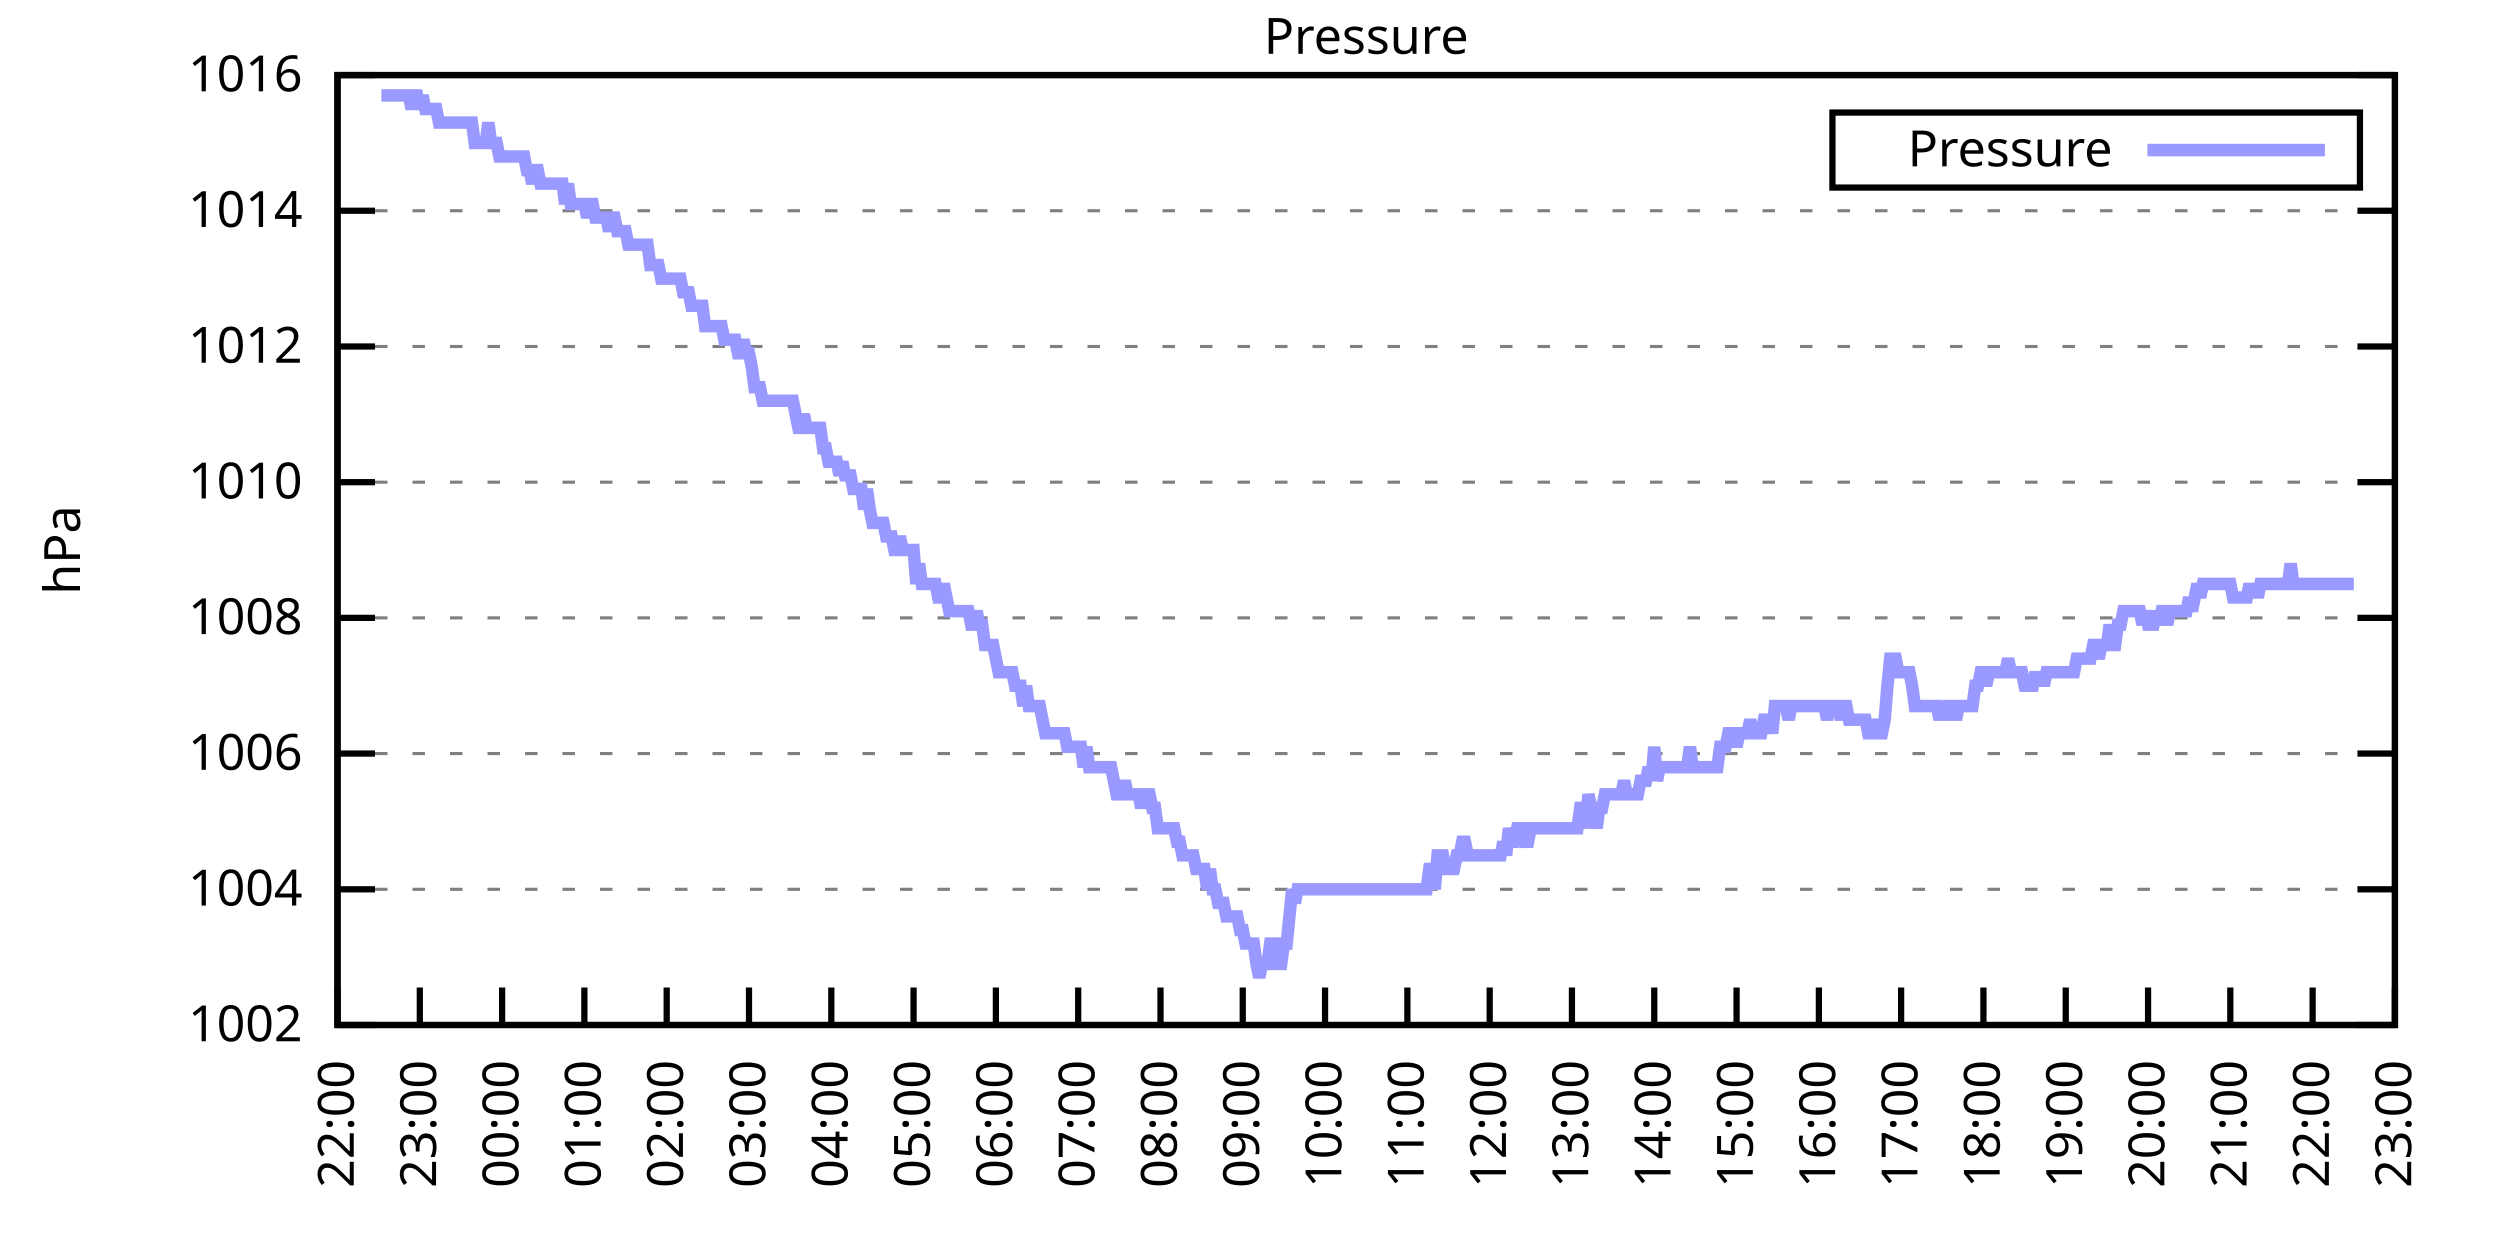
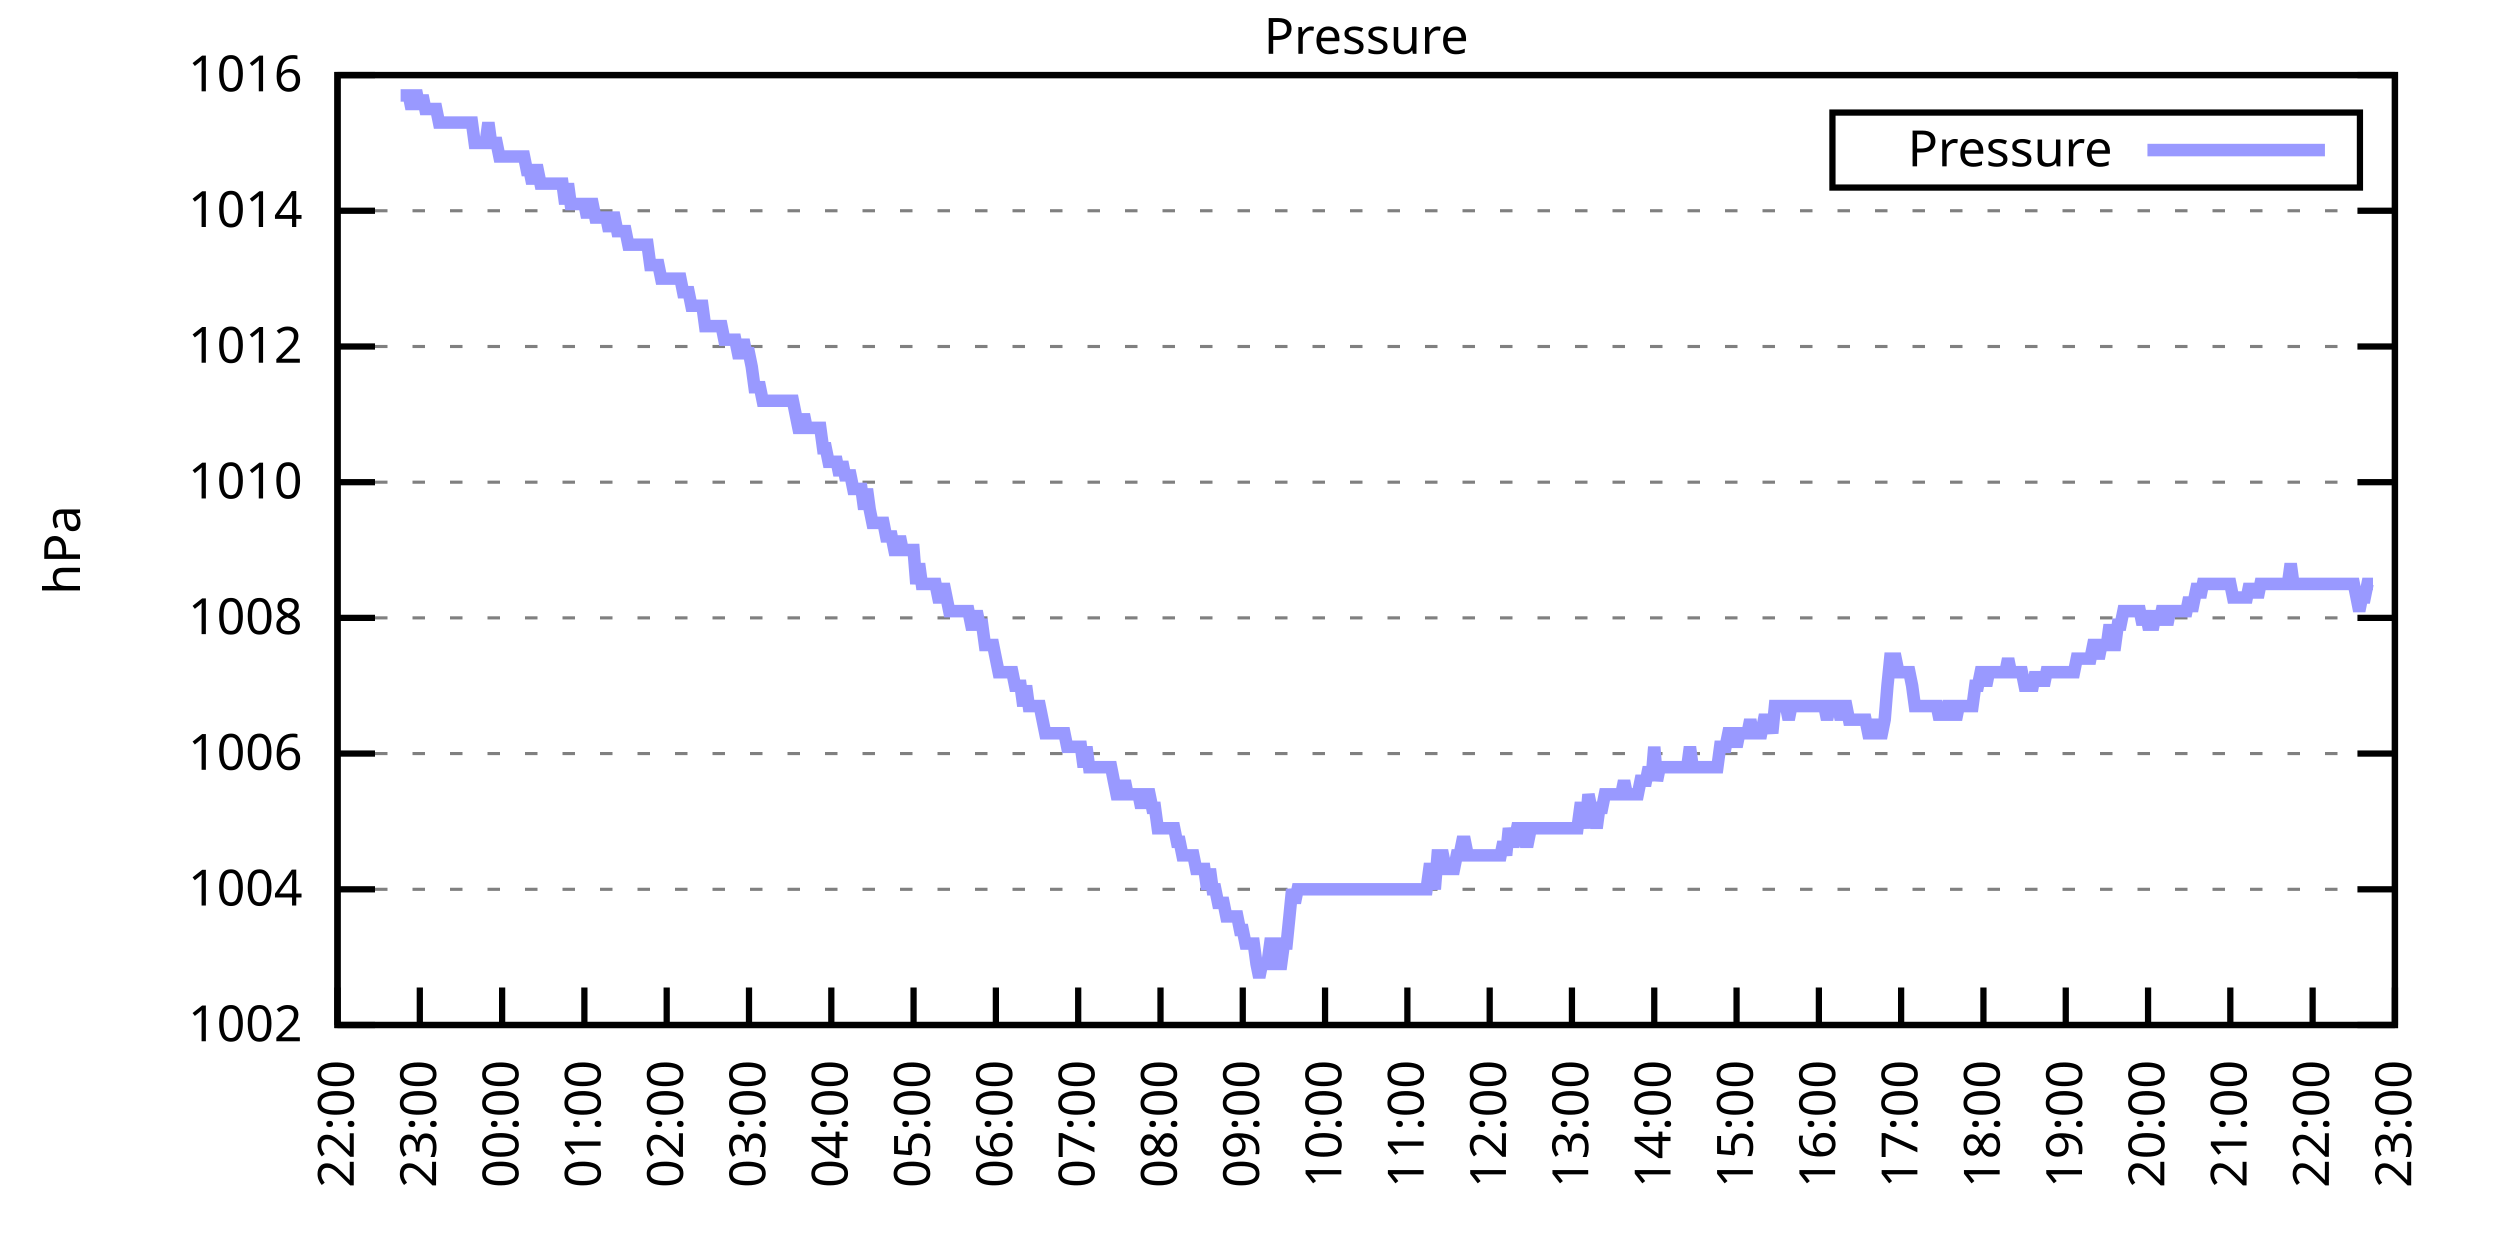
<svg xmlns="http://www.w3.org/2000/svg" xmlns:xlink="http://www.w3.org/1999/xlink" width="400" height="200" viewBox="0 0 400 200">
  <g id="gnuplot_canvas">
    <rect x="0" y="0" width="400" height="200" fill="none" />
    <defs>
      <circle id="gpDot" r="0.5" stroke-width="0.5" stroke="currentColor" />
      <path id="gpPt0" stroke-width="0.333" stroke="currentColor" d="M-1,0 h2 M0,-1 v2" />
      <path id="gpPt1" stroke-width="0.333" stroke="currentColor" d="M-1,-1 L1,1 M1,-1 L-1,1" />
      <path id="gpPt2" stroke-width="0.333" stroke="currentColor" d="M-1,0 L1,0 M0,-1 L0,1 M-1,-1 L1,1 M-1,1 L1,-1" />
      <rect id="gpPt3" stroke-width="0.333" stroke="currentColor" x="-1" y="-1" width="2" height="2" />
      <rect id="gpPt4" stroke-width="0.333" stroke="currentColor" fill="currentColor" x="-1" y="-1" width="2" height="2" />
      <circle id="gpPt5" stroke-width="0.333" stroke="currentColor" cx="0" cy="0" r="1" />
      <use xlink:href="#gpPt5" id="gpPt6" fill="currentColor" stroke="none" />
      <path id="gpPt7" stroke-width="0.333" stroke="currentColor" d="M0,-1.33 L-1.33,0.67 L1.33,0.67 z" />
      <use xlink:href="#gpPt7" id="gpPt8" fill="currentColor" stroke="none" />
      <use xlink:href="#gpPt7" id="gpPt9" stroke="currentColor" transform="rotate(180)" />
      <use xlink:href="#gpPt9" id="gpPt10" fill="currentColor" stroke="none" />
      <use xlink:href="#gpPt3" id="gpPt11" stroke="currentColor" transform="rotate(45)" />
      <use xlink:href="#gpPt11" id="gpPt12" fill="currentColor" stroke="none" />
      <path id="gpPt13" stroke-width="0.333" stroke="currentColor" d="M0,1.330 L1.265,0.411 L0.782,-1.067 L-0.782,-1.076 L-1.265,0.411 z" />
      <use xlink:href="#gpPt13" id="gpPt14" fill="currentColor" stroke="none" />
      <filter id="textbox" filterUnits="objectBoundingBox" x="0" y="0" height="1" width="1">
        <feFlood flood-color="white" flood-opacity="1" result="bgnd" />
        <feComposite in="SourceGraphic" in2="bgnd" operator="atop" />
      </filter>
      <filter id="greybox" filterUnits="objectBoundingBox" x="0" y="0" height="1" width="1">
        <feFlood flood-color="lightgrey" flood-opacity="1" result="grey" />
        <feComposite in="SourceGraphic" in2="grey" operator="atop" />
      </filter>
    </defs>
    <g fill="none" color="white" stroke="currentColor" stroke-width="1.00" stroke-linecap="butt" stroke-linejoin="miter">
</g>
    <g fill="none" color="black" stroke="currentColor" stroke-width="1.00" stroke-linecap="butt" stroke-linejoin="miter">
      <g stroke="none" shape-rendering="crispEdges">
        <polygon fill="rgb(255, 255, 255)" points="54.00,164.00 383.18,164.00 383.18,12.02 54.00,12.02 " />
      </g>
    </g>
    <g fill="none" color="black" stroke="currentColor" stroke-width="1.00" stroke-linecap="butt" stroke-linejoin="miter">
</g>
    <g fill="none" color="black" stroke="black" stroke-width="0.50" stroke-linecap="butt" stroke-linejoin="miter">
</g>
    <g fill="none" color="gray" stroke="currentColor" stroke-width="0.50" stroke-linecap="butt" stroke-linejoin="miter">
      <path stroke="gray" stroke-dasharray="2,4" class="gridline" d="M54.00,164.00 L383.19,164.00  " />
    </g>
    <g fill="none" color="gray" stroke="gray" stroke-width="1.00" stroke-linecap="butt" stroke-linejoin="miter">
</g>
    <g fill="none" color="black" stroke="currentColor" stroke-width="1.00" stroke-linecap="butt" stroke-linejoin="miter">
      <path stroke="black" d="M54.00,164.00 L60.00,164.00 M383.19,164.00 L377.19,164.00  " />
      <g transform="translate(48.40,166.60)" stroke="none" fill="black" font-family="Sans" font-size="8.00" text-anchor="end">
        <text>
          <tspan font-family="Sans"> 1002</tspan>
        </text>
      </g>
    </g>
    <g fill="none" color="black" stroke="currentColor" stroke-width="1.00" stroke-linecap="butt" stroke-linejoin="miter">
</g>
    <g fill="none" color="black" stroke="black" stroke-width="0.50" stroke-linecap="butt" stroke-linejoin="miter">
</g>
    <g fill="none" color="gray" stroke="currentColor" stroke-width="0.50" stroke-linecap="butt" stroke-linejoin="miter">
      <path stroke="gray" stroke-dasharray="2,4" class="gridline" d="M54.00,142.29 L383.19,142.29  " />
    </g>
    <g fill="none" color="gray" stroke="gray" stroke-width="1.00" stroke-linecap="butt" stroke-linejoin="miter">
</g>
    <g fill="none" color="black" stroke="currentColor" stroke-width="1.00" stroke-linecap="butt" stroke-linejoin="miter">
      <path stroke="black" d="M54.00,142.29 L60.00,142.29 M383.19,142.29 L377.19,142.29  " />
      <g transform="translate(48.40,144.89)" stroke="none" fill="black" font-family="Sans" font-size="8.00" text-anchor="end">
        <text>
          <tspan font-family="Sans"> 1004</tspan>
        </text>
      </g>
    </g>
    <g fill="none" color="black" stroke="currentColor" stroke-width="1.00" stroke-linecap="butt" stroke-linejoin="miter">
</g>
    <g fill="none" color="black" stroke="black" stroke-width="0.50" stroke-linecap="butt" stroke-linejoin="miter">
</g>
    <g fill="none" color="gray" stroke="currentColor" stroke-width="0.50" stroke-linecap="butt" stroke-linejoin="miter">
      <path stroke="gray" stroke-dasharray="2,4" class="gridline" d="M54.00,120.57 L383.19,120.57  " />
    </g>
    <g fill="none" color="gray" stroke="gray" stroke-width="1.00" stroke-linecap="butt" stroke-linejoin="miter">
</g>
    <g fill="none" color="black" stroke="currentColor" stroke-width="1.00" stroke-linecap="butt" stroke-linejoin="miter">
      <path stroke="black" d="M54.00,120.57 L60.00,120.57 M383.19,120.57 L377.19,120.57  " />
      <g transform="translate(48.40,123.17)" stroke="none" fill="black" font-family="Sans" font-size="8.00" text-anchor="end">
        <text>
          <tspan font-family="Sans"> 1006</tspan>
        </text>
      </g>
    </g>
    <g fill="none" color="black" stroke="currentColor" stroke-width="1.00" stroke-linecap="butt" stroke-linejoin="miter">
</g>
    <g fill="none" color="black" stroke="black" stroke-width="0.50" stroke-linecap="butt" stroke-linejoin="miter">
</g>
    <g fill="none" color="gray" stroke="currentColor" stroke-width="0.50" stroke-linecap="butt" stroke-linejoin="miter">
      <path stroke="gray" stroke-dasharray="2,4" class="gridline" d="M54.00,98.86 L383.19,98.86  " />
    </g>
    <g fill="none" color="gray" stroke="gray" stroke-width="1.00" stroke-linecap="butt" stroke-linejoin="miter">
</g>
    <g fill="none" color="black" stroke="currentColor" stroke-width="1.00" stroke-linecap="butt" stroke-linejoin="miter">
      <path stroke="black" d="M54.00,98.86 L60.00,98.86 M383.19,98.86 L377.19,98.86  " />
      <g transform="translate(48.40,101.46)" stroke="none" fill="black" font-family="Sans" font-size="8.00" text-anchor="end">
        <text>
          <tspan font-family="Sans"> 1008</tspan>
        </text>
      </g>
    </g>
    <g fill="none" color="black" stroke="currentColor" stroke-width="1.00" stroke-linecap="butt" stroke-linejoin="miter">
</g>
    <g fill="none" color="black" stroke="black" stroke-width="0.50" stroke-linecap="butt" stroke-linejoin="miter">
</g>
    <g fill="none" color="gray" stroke="currentColor" stroke-width="0.50" stroke-linecap="butt" stroke-linejoin="miter">
      <path stroke="gray" stroke-dasharray="2,4" class="gridline" d="M54.00,77.15 L383.19,77.15  " />
    </g>
    <g fill="none" color="gray" stroke="gray" stroke-width="1.00" stroke-linecap="butt" stroke-linejoin="miter">
</g>
    <g fill="none" color="black" stroke="currentColor" stroke-width="1.00" stroke-linecap="butt" stroke-linejoin="miter">
      <path stroke="black" d="M54.00,77.15 L60.00,77.15 M383.19,77.15 L377.19,77.15  " />
      <g transform="translate(48.40,79.75)" stroke="none" fill="black" font-family="Sans" font-size="8.00" text-anchor="end">
        <text>
          <tspan font-family="Sans"> 1010</tspan>
        </text>
      </g>
    </g>
    <g fill="none" color="black" stroke="currentColor" stroke-width="1.00" stroke-linecap="butt" stroke-linejoin="miter">
</g>
    <g fill="none" color="black" stroke="black" stroke-width="0.50" stroke-linecap="butt" stroke-linejoin="miter">
</g>
    <g fill="none" color="gray" stroke="currentColor" stroke-width="0.50" stroke-linecap="butt" stroke-linejoin="miter">
      <path stroke="gray" stroke-dasharray="2,4" class="gridline" d="M54.00,55.44 L383.19,55.44  " />
    </g>
    <g fill="none" color="gray" stroke="gray" stroke-width="1.00" stroke-linecap="butt" stroke-linejoin="miter">
</g>
    <g fill="none" color="black" stroke="currentColor" stroke-width="1.00" stroke-linecap="butt" stroke-linejoin="miter">
      <path stroke="black" d="M54.00,55.44 L60.00,55.44 M383.19,55.44 L377.19,55.44  " />
      <g transform="translate(48.40,58.04)" stroke="none" fill="black" font-family="Sans" font-size="8.00" text-anchor="end">
        <text>
          <tspan font-family="Sans"> 1012</tspan>
        </text>
      </g>
    </g>
    <g fill="none" color="black" stroke="currentColor" stroke-width="1.00" stroke-linecap="butt" stroke-linejoin="miter">
</g>
    <g fill="none" color="black" stroke="black" stroke-width="0.50" stroke-linecap="butt" stroke-linejoin="miter">
</g>
    <g fill="none" color="gray" stroke="currentColor" stroke-width="0.50" stroke-linecap="butt" stroke-linejoin="miter">
      <path stroke="gray" stroke-dasharray="2,4" class="gridline" d="M54.00,33.72 L383.19,33.72  " />
    </g>
    <g fill="none" color="gray" stroke="gray" stroke-width="1.00" stroke-linecap="butt" stroke-linejoin="miter">
</g>
    <g fill="none" color="black" stroke="currentColor" stroke-width="1.00" stroke-linecap="butt" stroke-linejoin="miter">
      <path stroke="black" d="M54.00,33.72 L60.00,33.72 M383.19,33.72 L377.19,33.72  " />
      <g transform="translate(48.40,36.32)" stroke="none" fill="black" font-family="Sans" font-size="8.00" text-anchor="end">
        <text>
          <tspan font-family="Sans"> 1014</tspan>
        </text>
      </g>
    </g>
    <g fill="none" color="black" stroke="currentColor" stroke-width="1.00" stroke-linecap="butt" stroke-linejoin="miter">
</g>
    <g fill="none" color="black" stroke="black" stroke-width="0.50" stroke-linecap="butt" stroke-linejoin="miter">
</g>
    <g fill="none" color="gray" stroke="currentColor" stroke-width="0.50" stroke-linecap="butt" stroke-linejoin="miter">
      <path stroke="gray" stroke-dasharray="2,4" class="gridline" d="M54.00,12.01 L383.19,12.01  " />
    </g>
    <g fill="none" color="gray" stroke="gray" stroke-width="1.00" stroke-linecap="butt" stroke-linejoin="miter">
</g>
    <g fill="none" color="black" stroke="currentColor" stroke-width="1.00" stroke-linecap="butt" stroke-linejoin="miter">
      <path stroke="black" d="M54.00,12.01 L60.00,12.01 M383.19,12.01 L377.19,12.01  " />
      <g transform="translate(48.40,14.61)" stroke="none" fill="black" font-family="Sans" font-size="8.00" text-anchor="end">
        <text>
          <tspan font-family="Sans"> 1016</tspan>
        </text>
      </g>
    </g>
    <g fill="none" color="black" stroke="currentColor" stroke-width="1.00" stroke-linecap="butt" stroke-linejoin="miter">
      <path stroke="black" d="M54.00,164.00 L54.00,158.00  " />
      <g transform="translate(56.60,169.60) rotate(270.00)" stroke="none" fill="black" font-family="Sans" font-size="8.00" text-anchor="end">
        <text>
          <tspan font-family="Sans">22:00</tspan>
        </text>
      </g>
    </g>
    <g fill="none" color="black" stroke="currentColor" stroke-width="1.00" stroke-linecap="butt" stroke-linejoin="miter">
      <path stroke="black" d="M67.17,164.00 L67.17,158.00  " />
      <g transform="translate(69.77,169.60) rotate(270.00)" stroke="none" fill="black" font-family="Sans" font-size="8.00" text-anchor="end">
        <text>
          <tspan font-family="Sans">23:00</tspan>
        </text>
      </g>
    </g>
    <g fill="none" color="black" stroke="currentColor" stroke-width="1.00" stroke-linecap="butt" stroke-linejoin="miter">
      <path stroke="black" d="M80.34,164.00 L80.34,158.00  " />
      <g transform="translate(82.94,169.60) rotate(270.00)" stroke="none" fill="black" font-family="Sans" font-size="8.00" text-anchor="end">
        <text>
          <tspan font-family="Sans">00:00</tspan>
        </text>
      </g>
    </g>
    <g fill="none" color="black" stroke="currentColor" stroke-width="1.00" stroke-linecap="butt" stroke-linejoin="miter">
      <path stroke="black" d="M93.50,164.00 L93.50,158.00  " />
      <g transform="translate(96.10,169.60) rotate(270.00)" stroke="none" fill="black" font-family="Sans" font-size="8.00" text-anchor="end">
        <text>
          <tspan font-family="Sans">01:00</tspan>
        </text>
      </g>
    </g>
    <g fill="none" color="black" stroke="currentColor" stroke-width="1.00" stroke-linecap="butt" stroke-linejoin="miter">
      <path stroke="black" d="M106.67,164.00 L106.67,158.00  " />
      <g transform="translate(109.27,169.60) rotate(270.00)" stroke="none" fill="black" font-family="Sans" font-size="8.00" text-anchor="end">
        <text>
          <tspan font-family="Sans">02:00</tspan>
        </text>
      </g>
    </g>
    <g fill="none" color="black" stroke="currentColor" stroke-width="1.00" stroke-linecap="butt" stroke-linejoin="miter">
      <path stroke="black" d="M119.84,164.00 L119.84,158.00  " />
      <g transform="translate(122.44,169.60) rotate(270.00)" stroke="none" fill="black" font-family="Sans" font-size="8.00" text-anchor="end">
        <text>
          <tspan font-family="Sans">03:00</tspan>
        </text>
      </g>
    </g>
    <g fill="none" color="black" stroke="currentColor" stroke-width="1.00" stroke-linecap="butt" stroke-linejoin="miter">
      <path stroke="black" d="M133.01,164.00 L133.01,158.00  " />
      <g transform="translate(135.61,169.60) rotate(270.00)" stroke="none" fill="black" font-family="Sans" font-size="8.00" text-anchor="end">
        <text>
          <tspan font-family="Sans">04:00</tspan>
        </text>
      </g>
    </g>
    <g fill="none" color="black" stroke="currentColor" stroke-width="1.00" stroke-linecap="butt" stroke-linejoin="miter">
      <path stroke="black" d="M146.17,164.00 L146.17,158.00  " />
      <g transform="translate(148.77,169.60) rotate(270.00)" stroke="none" fill="black" font-family="Sans" font-size="8.00" text-anchor="end">
        <text>
          <tspan font-family="Sans">05:00</tspan>
        </text>
      </g>
    </g>
    <g fill="none" color="black" stroke="currentColor" stroke-width="1.00" stroke-linecap="butt" stroke-linejoin="miter">
      <path stroke="black" d="M159.34,164.00 L159.34,158.00  " />
      <g transform="translate(161.94,169.60) rotate(270.00)" stroke="none" fill="black" font-family="Sans" font-size="8.00" text-anchor="end">
        <text>
          <tspan font-family="Sans">06:00</tspan>
        </text>
      </g>
    </g>
    <g fill="none" color="black" stroke="currentColor" stroke-width="1.00" stroke-linecap="butt" stroke-linejoin="miter">
      <path stroke="black" d="M172.51,164.00 L172.51,158.00  " />
      <g transform="translate(175.11,169.60) rotate(270.00)" stroke="none" fill="black" font-family="Sans" font-size="8.00" text-anchor="end">
        <text>
          <tspan font-family="Sans">07:00</tspan>
        </text>
      </g>
    </g>
    <g fill="none" color="black" stroke="currentColor" stroke-width="1.00" stroke-linecap="butt" stroke-linejoin="miter">
      <path stroke="black" d="M185.68,164.00 L185.68,158.00  " />
      <g transform="translate(188.28,169.60) rotate(270.00)" stroke="none" fill="black" font-family="Sans" font-size="8.00" text-anchor="end">
        <text>
          <tspan font-family="Sans">08:00</tspan>
        </text>
      </g>
    </g>
    <g fill="none" color="black" stroke="currentColor" stroke-width="1.00" stroke-linecap="butt" stroke-linejoin="miter">
      <path stroke="black" d="M198.84,164.00 L198.84,158.00  " />
      <g transform="translate(201.44,169.60) rotate(270.00)" stroke="none" fill="black" font-family="Sans" font-size="8.00" text-anchor="end">
        <text>
          <tspan font-family="Sans">09:00</tspan>
        </text>
      </g>
    </g>
    <g fill="none" color="black" stroke="currentColor" stroke-width="1.00" stroke-linecap="butt" stroke-linejoin="miter">
      <path stroke="black" d="M212.01,164.00 L212.01,158.00  " />
      <g transform="translate(214.61,169.60) rotate(270.00)" stroke="none" fill="black" font-family="Sans" font-size="8.00" text-anchor="end">
        <text>
          <tspan font-family="Sans">10:00</tspan>
        </text>
      </g>
    </g>
    <g fill="none" color="black" stroke="currentColor" stroke-width="1.00" stroke-linecap="butt" stroke-linejoin="miter">
      <path stroke="black" d="M225.18,164.00 L225.18,158.00  " />
      <g transform="translate(227.78,169.60) rotate(270.00)" stroke="none" fill="black" font-family="Sans" font-size="8.00" text-anchor="end">
        <text>
          <tspan font-family="Sans">11:00</tspan>
        </text>
      </g>
    </g>
    <g fill="none" color="black" stroke="currentColor" stroke-width="1.00" stroke-linecap="butt" stroke-linejoin="miter">
      <path stroke="black" d="M238.35,164.00 L238.35,158.00  " />
      <g transform="translate(240.95,169.60) rotate(270.00)" stroke="none" fill="black" font-family="Sans" font-size="8.00" text-anchor="end">
        <text>
          <tspan font-family="Sans">12:00</tspan>
        </text>
      </g>
    </g>
    <g fill="none" color="black" stroke="currentColor" stroke-width="1.00" stroke-linecap="butt" stroke-linejoin="miter">
      <path stroke="black" d="M251.51,164.00 L251.51,158.00  " />
      <g transform="translate(254.11,169.60) rotate(270.00)" stroke="none" fill="black" font-family="Sans" font-size="8.00" text-anchor="end">
        <text>
          <tspan font-family="Sans">13:00</tspan>
        </text>
      </g>
    </g>
    <g fill="none" color="black" stroke="currentColor" stroke-width="1.00" stroke-linecap="butt" stroke-linejoin="miter">
      <path stroke="black" d="M264.68,164.00 L264.68,158.00  " />
      <g transform="translate(267.28,169.60) rotate(270.00)" stroke="none" fill="black" font-family="Sans" font-size="8.00" text-anchor="end">
        <text>
          <tspan font-family="Sans">14:00</tspan>
        </text>
      </g>
    </g>
    <g fill="none" color="black" stroke="currentColor" stroke-width="1.00" stroke-linecap="butt" stroke-linejoin="miter">
      <path stroke="black" d="M277.85,164.00 L277.85,158.00  " />
      <g transform="translate(280.45,169.60) rotate(270.00)" stroke="none" fill="black" font-family="Sans" font-size="8.00" text-anchor="end">
        <text>
          <tspan font-family="Sans">15:00</tspan>
        </text>
      </g>
    </g>
    <g fill="none" color="black" stroke="currentColor" stroke-width="1.00" stroke-linecap="butt" stroke-linejoin="miter">
      <path stroke="black" d="M291.02,164.00 L291.02,158.00  " />
      <g transform="translate(293.62,169.60) rotate(270.00)" stroke="none" fill="black" font-family="Sans" font-size="8.00" text-anchor="end">
        <text>
          <tspan font-family="Sans">16:00</tspan>
        </text>
      </g>
    </g>
    <g fill="none" color="black" stroke="currentColor" stroke-width="1.00" stroke-linecap="butt" stroke-linejoin="miter">
      <path stroke="black" d="M304.18,164.00 L304.18,158.00  " />
      <g transform="translate(306.78,169.60) rotate(270.00)" stroke="none" fill="black" font-family="Sans" font-size="8.00" text-anchor="end">
        <text>
          <tspan font-family="Sans">17:00</tspan>
        </text>
      </g>
    </g>
    <g fill="none" color="black" stroke="currentColor" stroke-width="1.00" stroke-linecap="butt" stroke-linejoin="miter">
      <path stroke="black" d="M317.35,164.00 L317.35,158.00  " />
      <g transform="translate(319.95,169.60) rotate(270.00)" stroke="none" fill="black" font-family="Sans" font-size="8.00" text-anchor="end">
        <text>
          <tspan font-family="Sans">18:00</tspan>
        </text>
      </g>
    </g>
    <g fill="none" color="black" stroke="currentColor" stroke-width="1.00" stroke-linecap="butt" stroke-linejoin="miter">
      <path stroke="black" d="M330.52,164.00 L330.52,158.00  " />
      <g transform="translate(333.12,169.60) rotate(270.00)" stroke="none" fill="black" font-family="Sans" font-size="8.00" text-anchor="end">
        <text>
          <tspan font-family="Sans">19:00</tspan>
        </text>
      </g>
    </g>
    <g fill="none" color="black" stroke="currentColor" stroke-width="1.00" stroke-linecap="butt" stroke-linejoin="miter">
      <path stroke="black" d="M343.69,164.00 L343.69,158.00  " />
      <g transform="translate(346.29,169.60) rotate(270.00)" stroke="none" fill="black" font-family="Sans" font-size="8.00" text-anchor="end">
        <text>
          <tspan font-family="Sans">20:00</tspan>
        </text>
      </g>
    </g>
    <g fill="none" color="black" stroke="currentColor" stroke-width="1.00" stroke-linecap="butt" stroke-linejoin="miter">
      <path stroke="black" d="M356.85,164.00 L356.85,158.00  " />
      <g transform="translate(359.45,169.60) rotate(270.00)" stroke="none" fill="black" font-family="Sans" font-size="8.00" text-anchor="end">
        <text>
          <tspan font-family="Sans">21:00</tspan>
        </text>
      </g>
    </g>
    <g fill="none" color="black" stroke="currentColor" stroke-width="1.00" stroke-linecap="butt" stroke-linejoin="miter">
      <path stroke="black" d="M370.02,164.00 L370.02,158.00  " />
      <g transform="translate(372.62,169.60) rotate(270.00)" stroke="none" fill="black" font-family="Sans" font-size="8.00" text-anchor="end">
        <text>
          <tspan font-family="Sans">22:00</tspan>
        </text>
      </g>
    </g>
    <g fill="none" color="black" stroke="currentColor" stroke-width="1.00" stroke-linecap="butt" stroke-linejoin="miter">
      <path stroke="black" d="M383.19,164.00 L383.19,158.00  " />
      <g transform="translate(385.79,169.60) rotate(270.00)" stroke="none" fill="black" font-family="Sans" font-size="8.00" text-anchor="end">
        <text>
          <tspan font-family="Sans">23:00</tspan>
        </text>
      </g>
    </g>
    <g fill="none" color="black" stroke="currentColor" stroke-width="1.00" stroke-linecap="butt" stroke-linejoin="miter">
</g>
    <g fill="none" color="black" stroke="currentColor" stroke-width="1.00" stroke-linecap="butt" stroke-linejoin="miter">
      <path stroke="black" d="M54.00,12.01 L54.00,164.00 L383.19,164.00 L383.19,12.01 L54.00,12.01 Z  " />
    </g>
    <g fill="none" color="black" stroke="currentColor" stroke-width="1.00" stroke-linecap="butt" stroke-linejoin="miter">
</g>
    <g fill="none" color="black" stroke="currentColor" stroke-width="1.00" stroke-linecap="butt" stroke-linejoin="miter">
      <path stroke="black" d="M293.19,30.01 L293.19,18.01 L377.59,18.01 L377.59,30.01 L293.19,30.01 Z  " />
    </g>
    <g id="Pressure_plot_1">
      <g fill="none" color="white" stroke="black" stroke-width="2.00" stroke-linecap="butt" stroke-linejoin="miter">
</g>
      <g fill="none" color="black" stroke="currentColor" stroke-width="2.00" stroke-linecap="butt" stroke-linejoin="miter">
        <g transform="translate(337.99,26.61)" stroke="none" fill="black" font-family="Sans" font-size="8.00" text-anchor="end">
          <text>
            <tspan font-family="Sans">Pressure</tspan>
          </text>
        </g>
      </g>
      <g fill="none" color="black" stroke="currentColor" stroke-width="2.00" stroke-linecap="butt" stroke-linejoin="miter">
-         <path stroke="rgb(153, 153, 255)" d="M343.59,24.01 L371.99,24.01 M61.02,15.27 L61.46,15.27 L61.90,15.27 L62.34,15.27 L62.78,15.27 L63.22,15.27   L63.66,15.27 L64.10,15.27 L64.53,15.27 L64.97,15.27 L65.41,15.27 L65.85,17.44 L66.29,15.27 L66.73,15.27   L67.17,17.44 L67.61,15.27 L68.05,17.44 L68.48,17.44 L68.92,17.44 L69.36,17.44 L69.80,17.44 L70.24,19.61   L70.68,19.61 L71.12,19.61 L71.56,19.61 L72.00,19.61 L72.43,19.61 L72.87,19.61 L73.31,19.61 L73.75,19.61   L74.19,19.61 L74.63,19.61 L75.07,19.61 L75.51,19.61 L75.95,22.87 L76.38,22.87 L76.82,22.87 L77.26,22.87   L77.70,22.87 L78.14,19.61 L78.58,22.87 L79.02,22.87 L79.46,22.87 L79.90,25.04 L80.34,25.04 L80.77,25.04   L81.21,25.04 L81.65,25.04 L82.09,25.04 L82.53,25.04 L82.97,25.04 L83.41,25.04 L83.85,25.04 L84.29,27.21   L84.72,27.21 L85.16,29.38 L85.60,27.21 L86.04,27.21 L86.48,29.38 L86.92,29.38 L87.36,29.38 L87.80,29.38   L88.24,29.38 L88.67,29.38 L89.11,29.38 L89.55,29.38 L89.99,29.38 L90.43,32.64 L90.87,29.38 L91.31,32.64   L91.75,32.64 L92.19,32.64 L92.62,32.64 L93.06,32.64 L93.50,32.64 L93.94,34.81 L94.38,32.64 L94.82,32.64   L95.26,34.81 L95.70,34.81 L96.14,34.81 L96.58,34.81 L97.01,34.81 L97.45,36.98 L97.89,34.81 L98.33,34.81   L98.77,36.98 L99.21,36.98 L99.65,36.98 L100.09,36.98 L100.53,39.15 L100.96,39.15 L101.40,39.15 L101.84,39.15   L102.28,39.15 L102.72,39.15 L103.16,39.15 L103.60,39.15 L104.04,42.41 L104.48,42.41 L104.91,42.41 L105.35,42.41   L105.79,44.58 L106.23,44.58 L106.67,44.58 L107.11,44.58 L107.55,44.58 L107.99,44.58 L108.43,44.58 L108.87,44.58   L109.30,46.75 L109.74,46.75 L110.18,46.75 L110.62,48.92 L111.06,48.92 L111.50,48.92 L111.94,48.92 L112.38,48.92   L112.82,52.18 L113.25,52.18 L113.69,52.18 L114.13,52.18 L114.57,52.18 L115.01,52.18 L115.45,52.18 L115.89,54.35   L116.33,54.35 L116.77,54.35 L117.20,54.35 L117.64,54.35 L118.08,56.52 L118.52,56.52 L118.96,54.35 L119.40,56.52   L119.84,56.52 L120.28,58.69 L120.72,61.95 L121.15,61.95 L121.59,61.95 L122.03,64.12 L122.47,64.12 L122.91,64.12   L123.35,64.12 L123.79,64.12 L124.23,64.12 L124.67,64.12 L125.11,64.12 L125.54,64.12 L125.98,64.12 L126.42,64.12   L126.86,64.12 L127.30,66.29 L127.74,68.46 L128.18,68.46 L128.62,66.29 L129.06,68.46 L129.49,68.46 L129.93,68.46   L130.37,68.46 L130.81,68.46 L131.25,68.46 L131.69,71.72 L132.13,71.72 L132.57,73.89 L133.01,73.89 L133.44,73.89   L133.88,73.89 L134.32,76.06 L134.76,73.89 L135.20,76.06 L135.64,76.06 L136.08,76.06 L136.52,78.23 L136.96,78.23   L137.39,78.23 L137.83,78.23 L138.27,81.49 L138.71,78.23 L139.15,81.49 L139.59,83.66 L140.03,83.66 L140.47,83.66   L140.91,83.66 L141.35,83.66 L141.78,85.83 L142.22,85.83 L142.66,85.83 L143.10,88.00 L143.54,88.00 L143.98,85.83   L144.42,88.00 L144.86,88.00 L145.30,88.00 L145.73,88.00 L146.17,88.00 L146.61,93.43 L147.05,90.18 L147.49,93.43   L147.93,93.43 L148.37,93.43 L148.81,93.43 L149.25,93.43 L149.68,93.43 L150.12,95.60 L150.56,95.60 L151.00,93.43   L151.44,95.60 L151.88,97.78 L152.32,97.78 L152.76,97.78 L153.20,97.78 L153.63,97.78 L154.07,97.78 L154.51,97.78   L154.95,97.78 L155.39,99.95 L155.83,99.95 L156.27,97.78 L156.71,99.95 L157.15,99.95 L157.59,103.20 L158.02,103.20   L158.46,103.20 L158.90,103.20 L159.34,105.38 L159.78,107.55 L160.22,107.55 L160.66,107.55 L161.10,107.55 L161.54,107.55   L161.97,107.55 L162.41,109.72 L162.85,109.72 L163.29,109.72 L163.73,112.97 L164.17,109.72 L164.61,112.97 L165.05,112.97   L165.49,112.97 L165.92,112.97 L166.36,112.97 L166.80,115.15 L167.24,117.32 L167.68,117.32 L168.12,117.32 L168.56,117.32   L169.00,117.32 L169.44,117.32 L169.87,117.32 L170.31,117.32 L170.75,119.49 L171.19,119.49 L171.63,119.49 L172.07,119.49   L172.51,119.49 L172.95,119.49 L173.39,122.75 L173.83,119.49 L174.26,122.75 L174.70,122.75 L175.14,122.75 L175.58,122.75   L176.02,122.75 L176.46,122.75 L176.90,122.75 L177.34,122.75 L177.78,122.75 L178.21,124.92 L178.65,127.09 L179.09,127.09   L179.53,127.09 L179.97,124.92 L180.41,127.09 L180.85,127.09 L181.29,127.09 L181.73,127.09 L182.16,127.09 L182.60,129.26   L183.04,127.09 L183.48,127.09 L183.92,127.09 L184.36,129.26 L184.80,129.26 L185.24,132.52 L185.68,132.52 L186.11,132.52   L186.55,132.52 L186.99,132.52 L187.43,132.52 L187.87,132.52 L188.31,134.69 L188.75,134.69 L189.19,136.86 L189.63,136.86   L190.07,136.86 L190.50,136.86 L190.94,136.86 L191.38,139.03 L191.82,139.03 L192.26,139.03 L192.70,139.03 L193.14,142.29   L193.58,139.03 L194.02,142.29 L194.45,142.29 L194.89,144.46 L195.33,144.46 L195.77,144.46 L196.21,146.63 L196.65,146.63   L197.09,146.63 L197.53,146.63 L197.97,146.63 L198.40,148.80 L198.84,148.80 L199.28,150.97 L199.72,150.97 L200.16,150.97   L200.60,150.97 L201.04,154.23 L201.48,156.40 L201.92,154.23 L202.35,154.23 L202.79,154.23 L203.23,150.97 L203.67,150.97   L204.11,150.97 L204.55,154.23 L204.99,154.23 L205.43,150.97 L205.87,150.97 L206.31,146.63 L206.74,142.29 L207.18,144.46   L207.62,142.29 L208.06,142.29 L208.50,142.29 L208.94,142.29 L209.38,142.29 L209.82,142.29 L210.26,142.29 L210.69,142.29   L211.13,142.29 L211.57,142.29 L212.01,142.29 L212.45,142.29 L212.89,142.29 L213.33,142.29 L213.77,142.29 L214.21,142.29   L214.64,142.29 L215.08,142.29 L215.52,142.29 L215.96,142.29 L216.40,142.29 L216.84,142.29 L217.28,142.29 L217.72,142.29   L218.16,142.29 L218.60,142.29 L219.03,142.29 L219.47,142.29 L219.91,142.29 L220.35,142.29 L220.79,142.29 L221.23,142.29   L221.67,142.29 L222.11,142.29 L222.55,142.29 L222.98,142.29 L223.42,142.29 L223.86,142.29 L224.30,142.29 L224.74,142.29   L225.18,142.29 L225.62,142.29 L226.06,142.29 L226.50,142.29 L226.93,142.29 L227.37,142.29 L227.81,142.29 L228.25,142.29   L228.69,139.03 L229.13,139.03 L229.57,142.29 L230.01,136.86 L230.45,136.86 L230.88,136.86 L231.32,139.03 L231.76,139.03   L232.20,139.03 L232.64,139.03 L233.08,136.86 L233.52,136.86 L233.96,134.69 L234.40,134.69 L234.84,136.86 L235.27,136.86   L235.71,136.86 L236.15,136.86 L236.59,136.86 L237.03,136.86 L237.47,136.86 L237.91,136.86 L238.35,136.86 L238.79,136.86   L239.22,136.86 L239.66,136.86 L240.10,136.86 L240.54,134.69 L240.98,136.86 L241.42,132.52 L241.86,134.69 L242.30,134.69   L242.74,132.52 L243.17,132.52 L243.61,132.52 L244.05,134.69 L244.49,134.69 L244.93,132.52 L245.37,132.52 L245.81,132.52   L246.25,132.52 L246.69,132.52 L247.12,132.52 L247.56,132.52 L248.00,132.52 L248.44,132.52 L248.88,132.52 L249.32,132.52   L249.76,132.52 L250.20,132.52 L250.64,132.52 L251.08,132.52 L251.51,132.52 L251.95,132.52 L252.39,132.52 L252.83,129.26   L253.27,129.26 L253.71,132.52 L254.15,127.09 L254.59,129.26 L255.03,129.26 L255.46,132.52 L255.90,129.26 L256.34,129.26   L256.78,127.09 L257.22,127.09 L257.66,127.09 L258.10,127.09 L258.54,127.09 L258.98,127.09 L259.41,127.09 L259.85,124.92   L260.29,127.09 L260.73,127.09 L261.17,127.09 L261.61,127.09 L262.05,127.09 L262.49,124.92 L262.93,124.92 L263.36,124.92   L263.80,122.75 L264.24,124.92 L264.68,119.49 L265.12,124.92 L265.56,122.75 L266.00,122.75 L266.44,122.75 L266.88,122.75   L267.32,122.75 L267.75,122.75 L268.19,122.75 L268.63,122.75 L269.07,122.75 L269.51,122.75 L269.95,122.75 L270.39,119.49   L270.83,122.75 L271.27,122.75 L271.70,122.75 L272.14,122.75 L272.58,122.75 L273.02,122.75 L273.46,122.75 L273.90,122.75   L274.34,122.75 L274.78,122.75 L275.22,119.49 L275.65,119.49 L276.09,119.49 L276.53,117.32 L276.97,117.32 L277.41,117.32   L277.85,119.49 L278.29,117.32 L278.73,117.32 L279.17,117.32 L279.60,117.32 L280.04,115.15 L280.48,117.32 L280.92,117.32   L281.36,117.32 L281.80,117.32 L282.24,115.15 L282.68,115.15 L283.12,115.15 L283.56,117.32 L283.99,112.97 L284.43,112.97   L284.87,112.97 L285.31,112.97 L285.75,112.97 L286.19,115.15 L286.63,112.97 L287.07,112.97 L287.51,112.97 L287.94,112.97   L288.38,112.97 L288.82,112.97 L289.26,112.97 L289.70,112.97 L290.14,112.97 L290.58,112.97 L291.02,112.97 L291.46,112.97   L291.89,112.97 L292.33,115.15 L292.77,112.97 L293.21,112.97 L293.65,112.97 L294.09,112.97 L294.53,115.15 L294.97,112.97   L295.41,112.97 L295.84,115.15 L296.28,115.15 L296.72,115.15 L297.16,115.15 L297.60,115.15 L298.04,115.15 L298.48,115.15   L298.92,117.32 L299.36,117.32 L299.80,115.15 L300.23,117.32 L300.67,117.32 L301.11,117.32 L301.55,115.15 L301.99,109.72   L302.43,105.38 L302.87,105.38 L303.31,105.38 L303.75,107.55 L304.18,107.55 L304.62,107.55 L305.06,107.55 L305.50,107.55   L305.94,109.72 L306.38,112.97 L306.82,112.97 L307.26,112.97 L307.70,112.97 L308.13,112.97 L308.57,112.97 L309.01,112.97   L309.45,112.97 L309.89,112.97 L310.33,115.15 L310.77,112.97 L311.21,115.15 L311.65,112.97 L312.08,112.97 L312.52,112.97   L312.96,115.15 L313.40,112.97 L313.84,112.97 L314.28,112.97 L314.72,112.97 L315.16,112.97 L315.60,112.97 L316.04,109.72   L316.47,109.72 L316.91,107.55 L317.35,107.55 L317.79,109.72 L318.23,107.55 L318.67,107.55 L319.11,107.55 L319.55,107.55   L319.99,107.55 L320.42,107.55 L320.86,107.55 L321.30,105.38 L321.74,107.55 L322.18,107.55 L322.62,107.55 L323.06,107.55   L323.50,107.55 L323.94,109.72 L324.37,109.72 L324.81,109.72 L325.25,109.72 L325.69,107.55 L326.13,109.72 L326.57,107.55   L327.01,109.72 L327.45,107.55 L327.89,107.55 L328.33,107.55 L328.76,107.55 L329.20,107.55 L329.64,107.55 L330.08,107.55   L330.52,107.55 L330.96,107.55 L331.40,107.55 L331.84,107.55 L332.28,105.38 L332.71,105.38 L333.15,105.38 L333.59,105.38   L334.03,105.38 L334.47,105.38 L334.91,103.20 L335.35,103.20 L335.79,105.38 L336.23,103.20 L336.66,103.20 L337.10,103.20   L337.54,99.95 L337.98,103.20 L338.42,103.20 L338.86,99.95 L339.30,99.95 L339.74,97.78 L340.18,97.78 L340.61,97.78   L341.05,97.78 L341.49,97.78 L341.93,97.78 L342.37,97.78 L342.81,99.95 L343.25,97.78 L343.69,99.95 L344.13,99.95   L344.57,99.95 L345.00,97.78 L345.44,99.95 L345.88,97.78 L346.32,97.78 L346.76,99.95 L347.20,97.78 L347.64,97.78   L348.08,97.78 L348.52,97.78 L348.95,97.78 L349.39,97.78 L349.83,97.78 L350.27,95.60 L350.71,97.78 L351.15,95.60   L351.59,93.43 L352.03,95.60 L352.47,93.43 L352.90,93.43 L353.34,93.43 L353.78,93.43 L354.22,93.43 L354.66,93.43   L355.10,93.43 L355.54,93.43 L355.98,93.43 L356.42,93.43 L356.85,93.43 L357.29,95.60 L357.73,95.60 L358.17,95.60   L358.61,95.60 L359.05,95.60 L359.49,95.60 L359.93,93.43 L360.37,95.60 L360.81,93.43 L361.24,95.60 L361.68,93.43   L362.12,93.43 L362.56,93.43 L363.00,93.43 L363.44,93.43 L363.88,93.43 L364.32,93.43 L364.76,93.43 L365.19,93.43   L365.63,93.43 L366.07,93.43 L366.51,90.18 L366.95,93.43 L367.39,93.43 L367.83,93.43 L368.27,93.43 L368.71,93.43   L369.14,93.43 L369.58,93.43 L370.02,93.43 L370.46,93.43 L370.90,93.43 L371.34,93.43 L371.78,93.43 L372.22,93.43   L372.66,93.43 L373.09,93.43 L373.53,93.43 L373.97,93.43 L374.41,93.43 L374.85,93.43 L375.29,93.43 L375.73,93.43   L376.17,93.43 L376.61,93.43  " />
+         <path stroke="rgb(153, 153, 255)" d="M343.59,24.01 L371.99,24.01 M64.10,15.27 L64.53,15.27 L64.97,15.27 L65.41,15.27 L65.85,17.44 L66.29,15.27   L66.73,15.27 L67.17,17.44 L67.61,15.27 L68.05,17.44 L68.48,17.44 L68.92,17.44 L69.36,17.44 L69.80,17.44   L70.24,19.61 L70.68,19.61 L71.12,19.61 L71.56,19.61 L72.00,19.61 L72.43,19.61 L72.87,19.61 L73.31,19.61   L73.75,19.61 L74.19,19.61 L74.63,19.61 L75.07,19.61 L75.51,19.61 L75.95,22.87 L76.38,22.87 L76.82,22.87   L77.26,22.87 L77.70,22.87 L78.14,19.61 L78.58,22.87 L79.02,22.87 L79.46,22.87 L79.90,25.04 L80.34,25.04   L80.77,25.04 L81.21,25.04 L81.65,25.04 L82.09,25.04 L82.53,25.04 L82.97,25.04 L83.41,25.04 L83.85,25.04   L84.29,27.21 L84.72,27.21 L85.16,29.38 L85.60,27.21 L86.04,27.21 L86.48,29.38 L86.92,29.38 L87.36,29.38   L87.80,29.38 L88.24,29.38 L88.67,29.38 L89.11,29.38 L89.55,29.38 L89.99,29.38 L90.43,32.64 L90.87,29.38   L91.31,32.64 L91.75,32.64 L92.19,32.64 L92.62,32.64 L93.06,32.64 L93.50,32.64 L93.94,34.81 L94.38,32.64   L94.82,32.64 L95.26,34.81 L95.70,34.81 L96.14,34.81 L96.58,34.81 L97.01,34.81 L97.45,36.98 L97.89,34.81   L98.33,34.81 L98.77,36.98 L99.21,36.98 L99.65,36.98 L100.09,36.98 L100.53,39.15 L100.96,39.15 L101.40,39.15   L101.84,39.15 L102.28,39.15 L102.72,39.15 L103.16,39.15 L103.60,39.15 L104.04,42.41 L104.48,42.41 L104.91,42.41   L105.35,42.41 L105.79,44.58 L106.23,44.58 L106.67,44.58 L107.11,44.58 L107.55,44.58 L107.99,44.58 L108.43,44.58   L108.87,44.58 L109.30,46.75 L109.74,46.75 L110.18,46.75 L110.62,48.92 L111.06,48.92 L111.50,48.92 L111.94,48.92   L112.38,48.92 L112.82,52.18 L113.25,52.18 L113.69,52.18 L114.13,52.18 L114.57,52.18 L115.01,52.18 L115.45,52.18   L115.89,54.35 L116.33,54.35 L116.77,54.35 L117.20,54.35 L117.64,54.35 L118.08,56.52 L118.52,56.52 L118.96,54.35   L119.40,56.52 L119.84,56.52 L120.28,58.69 L120.72,61.95 L121.15,61.95 L121.59,61.95 L122.03,64.12 L122.47,64.12   L122.91,64.12 L123.35,64.12 L123.79,64.12 L124.23,64.12 L124.67,64.12 L125.11,64.12 L125.54,64.12 L125.98,64.12   L126.42,64.12 L126.86,64.12 L127.30,66.29 L127.74,68.46 L128.18,68.46 L128.62,66.29 L129.06,68.46 L129.49,68.46   L129.93,68.46 L130.37,68.46 L130.81,68.46 L131.25,68.46 L131.69,71.72 L132.13,71.72 L132.57,73.89 L133.01,73.89   L133.44,73.89 L133.88,73.89 L134.32,76.06 L134.76,73.89 L135.20,76.06 L135.64,76.06 L136.08,76.06 L136.52,78.23   L136.96,78.23 L137.39,78.23 L137.83,78.23 L138.27,81.49 L138.71,78.23 L139.15,81.49 L139.59,83.66 L140.03,83.66   L140.47,83.66 L140.91,83.66 L141.35,83.66 L141.78,85.83 L142.22,85.83 L142.66,85.83 L143.10,88.00 L143.54,88.00   L143.98,85.83 L144.42,88.00 L144.86,88.00 L145.30,88.00 L145.73,88.00 L146.17,88.00 L146.61,93.43 L147.05,90.18   L147.49,93.43 L147.93,93.43 L148.37,93.43 L148.81,93.43 L149.25,93.43 L149.68,93.43 L150.12,95.60 L150.56,95.60   L151.00,93.43 L151.44,95.60 L151.88,97.78 L152.32,97.78 L152.76,97.78 L153.20,97.78 L153.63,97.78 L154.07,97.78   L154.51,97.78 L154.95,97.78 L155.39,99.95 L155.83,99.95 L156.27,97.78 L156.71,99.95 L157.15,99.95 L157.59,103.20   L158.02,103.20 L158.46,103.20 L158.90,103.20 L159.34,105.38 L159.78,107.55 L160.22,107.55 L160.66,107.55 L161.10,107.55   L161.54,107.55 L161.97,107.55 L162.41,109.72 L162.85,109.72 L163.29,109.72 L163.73,112.97 L164.17,109.72 L164.61,112.97   L165.05,112.97 L165.49,112.97 L165.92,112.97 L166.36,112.97 L166.80,115.15 L167.24,117.32 L167.68,117.32 L168.12,117.32   L168.56,117.32 L169.00,117.32 L169.44,117.32 L169.87,117.32 L170.31,117.32 L170.75,119.49 L171.19,119.49 L171.63,119.49   L172.07,119.49 L172.51,119.49 L172.95,119.49 L173.39,122.75 L173.83,119.49 L174.26,122.75 L174.70,122.75 L175.14,122.75   L175.58,122.75 L176.02,122.75 L176.46,122.75 L176.90,122.75 L177.34,122.75 L177.78,122.75 L178.21,124.92 L178.65,127.09   L179.09,127.09 L179.53,127.09 L179.97,124.92 L180.41,127.09 L180.85,127.09 L181.29,127.09 L181.73,127.09 L182.16,127.09   L182.60,129.26 L183.04,127.09 L183.48,127.09 L183.92,127.09 L184.36,129.26 L184.80,129.26 L185.24,132.52 L185.68,132.52   L186.11,132.52 L186.55,132.52 L186.99,132.52 L187.43,132.52 L187.87,132.52 L188.31,134.69 L188.75,134.69 L189.19,136.86   L189.63,136.86 L190.07,136.86 L190.50,136.86 L190.94,136.86 L191.38,139.03 L191.82,139.03 L192.26,139.03 L192.70,139.03   L193.14,142.29 L193.58,139.03 L194.02,142.29 L194.45,142.29 L194.89,144.46 L195.33,144.46 L195.77,144.46 L196.21,146.63   L196.65,146.63 L197.09,146.63 L197.53,146.63 L197.97,146.63 L198.40,148.80 L198.84,148.80 L199.28,150.97 L199.72,150.97   L200.16,150.97 L200.60,150.97 L201.04,154.23 L201.48,156.40 L201.92,154.23 L202.35,154.23 L202.79,154.23 L203.23,150.97   L203.67,150.97 L204.11,150.97 L204.55,154.23 L204.99,154.23 L205.43,150.97 L205.87,150.97 L206.31,146.63 L206.74,142.29   L207.18,144.46 L207.62,142.29 L208.06,142.29 L208.50,142.29 L208.94,142.29 L209.38,142.29 L209.82,142.29 L210.26,142.29   L210.69,142.29 L211.13,142.29 L211.57,142.29 L212.01,142.29 L212.45,142.29 L212.89,142.29 L213.33,142.29 L213.77,142.29   L214.21,142.29 L214.64,142.29 L215.08,142.29 L215.52,142.29 L215.96,142.29 L216.40,142.29 L216.84,142.29 L217.28,142.29   L217.72,142.29 L218.16,142.29 L218.60,142.29 L219.03,142.29 L219.47,142.29 L219.91,142.29 L220.35,142.29 L220.79,142.29   L221.23,142.29 L221.67,142.29 L222.11,142.29 L222.55,142.29 L222.98,142.29 L223.42,142.29 L223.86,142.29 L224.30,142.29   L224.74,142.29 L225.18,142.29 L225.62,142.29 L226.06,142.29 L226.50,142.29 L226.93,142.29 L227.37,142.29 L227.81,142.29   L228.25,142.29 L228.69,139.03 L229.13,139.03 L229.57,142.29 L230.01,136.86 L230.45,136.86 L230.88,136.86 L231.32,139.03   L231.76,139.03 L232.20,139.03 L232.64,139.03 L233.08,136.86 L233.52,136.86 L233.96,134.69 L234.40,134.69 L234.84,136.86   L235.27,136.86 L235.71,136.86 L236.15,136.86 L236.59,136.86 L237.03,136.86 L237.47,136.86 L237.91,136.86 L238.35,136.86   L238.79,136.86 L239.22,136.86 L239.66,136.86 L240.10,136.86 L240.54,134.69 L240.98,136.86 L241.42,132.52 L241.86,134.69   L242.30,134.69 L242.74,132.52 L243.17,132.52 L243.61,132.52 L244.05,134.69 L244.49,134.69 L244.93,132.52 L245.37,132.52   L245.81,132.52 L246.25,132.52 L246.69,132.52 L247.12,132.52 L247.56,132.52 L248.00,132.52 L248.44,132.52 L248.88,132.52   L249.32,132.52 L249.76,132.52 L250.20,132.52 L250.64,132.52 L251.08,132.52 L251.51,132.52 L251.95,132.52 L252.39,132.52   L252.83,129.26 L253.27,129.26 L253.71,132.52 L254.15,127.09 L254.59,129.26 L255.03,129.26 L255.46,132.52 L255.90,129.26   L256.34,129.26 L256.78,127.09 L257.22,127.09 L257.66,127.09 L258.10,127.09 L258.54,127.09 L258.98,127.09 L259.41,127.09   L259.85,124.92 L260.29,127.09 L260.73,127.09 L261.17,127.09 L261.61,127.09 L262.05,127.09 L262.49,124.92 L262.93,124.92   L263.36,124.92 L263.80,122.75 L264.24,124.92 L264.68,119.49 L265.12,124.92 L265.56,122.75 L266.00,122.75 L266.44,122.75   L266.88,122.75 L267.32,122.75 L267.75,122.75 L268.19,122.75 L268.63,122.75 L269.07,122.75 L269.51,122.75 L269.95,122.75   L270.39,119.49 L270.83,122.75 L271.27,122.75 L271.70,122.75 L272.14,122.75 L272.58,122.75 L273.02,122.75 L273.46,122.75   L273.90,122.75 L274.34,122.75 L274.78,122.75 L275.22,119.49 L275.65,119.49 L276.09,119.49 L276.53,117.32 L276.97,117.32   L277.41,117.32 L277.85,119.49 L278.29,117.32 L278.73,117.32 L279.17,117.32 L279.60,117.32 L280.04,115.15 L280.48,117.32   L280.92,117.32 L281.36,117.32 L281.80,117.32 L282.24,115.15 L282.68,115.15 L283.12,115.15 L283.56,117.32 L283.99,112.97   L284.43,112.97 L284.87,112.97 L285.31,112.97 L285.75,112.97 L286.19,115.15 L286.63,112.97 L287.07,112.97 L287.51,112.97   L287.94,112.97 L288.38,112.97 L288.82,112.97 L289.26,112.97 L289.70,112.97 L290.14,112.97 L290.58,112.97 L291.02,112.97   L291.46,112.97 L291.89,112.97 L292.33,115.15 L292.77,112.97 L293.21,112.97 L293.65,112.97 L294.09,112.97 L294.53,115.15   L294.97,112.97 L295.41,112.97 L295.84,115.15 L296.28,115.15 L296.72,115.15 L297.16,115.15 L297.60,115.15 L298.04,115.15   L298.48,115.15 L298.92,117.32 L299.36,117.32 L299.80,115.15 L300.23,117.32 L300.67,117.32 L301.11,117.32 L301.55,115.15   L301.99,109.72 L302.43,105.38 L302.87,105.38 L303.31,105.38 L303.75,107.55 L304.18,107.55 L304.62,107.55 L305.06,107.55   L305.50,107.55 L305.94,109.72 L306.38,112.97 L306.82,112.97 L307.26,112.97 L307.70,112.97 L308.13,112.97 L308.57,112.97   L309.01,112.97 L309.45,112.97 L309.89,112.97 L310.33,115.15 L310.77,112.97 L311.21,115.15 L311.65,112.97 L312.08,112.97   L312.52,112.97 L312.96,115.15 L313.40,112.97 L313.84,112.97 L314.28,112.97 L314.72,112.97 L315.16,112.97 L315.60,112.97   L316.04,109.72 L316.47,109.72 L316.91,107.55 L317.35,107.55 L317.79,109.72 L318.23,107.55 L318.67,107.55 L319.11,107.55   L319.55,107.55 L319.99,107.55 L320.42,107.55 L320.86,107.55 L321.30,105.38 L321.74,107.55 L322.18,107.55 L322.62,107.55   L323.06,107.55 L323.50,107.55 L323.94,109.72 L324.37,109.72 L324.81,109.72 L325.25,109.72 L325.69,107.55 L326.13,109.72   L326.57,107.55 L327.01,109.72 L327.45,107.55 L327.89,107.55 L328.33,107.55 L328.76,107.55 L329.20,107.55 L329.64,107.55   L330.08,107.55 L330.52,107.55 L330.96,107.55 L331.40,107.55 L331.84,107.55 L332.28,105.38 L332.71,105.38 L333.15,105.38   L333.59,105.38 L334.03,105.38 L334.47,105.38 L334.91,103.20 L335.35,103.20 L335.79,105.38 L336.23,103.20 L336.66,103.20   L337.10,103.20 L337.54,99.95 L337.98,103.20 L338.42,103.20 L338.86,99.95 L339.30,99.95 L339.74,97.78 L340.18,97.78   L340.61,97.78 L341.05,97.78 L341.49,97.78 L341.93,97.78 L342.37,97.78 L342.81,99.95 L343.25,97.78 L343.69,99.95   L344.13,99.95 L344.57,99.95 L345.00,97.78 L345.44,99.95 L345.88,97.78 L346.32,97.78 L346.76,99.95 L347.20,97.78   L347.64,97.78 L348.08,97.78 L348.52,97.78 L348.95,97.78 L349.39,97.78 L349.83,97.78 L350.27,95.60 L350.71,97.78   L351.15,95.60 L351.59,93.43 L352.03,95.60 L352.47,93.43 L352.90,93.43 L353.34,93.43 L353.78,93.43 L354.22,93.43   L354.66,93.43 L355.10,93.43 L355.54,93.43 L355.98,93.43 L356.42,93.43 L356.85,93.43 L357.29,95.60 L357.73,95.60   L358.17,95.60 L358.61,95.60 L359.05,95.60 L359.49,95.60 L359.93,93.43 L360.37,95.60 L360.81,93.43 L361.24,95.60   L361.68,93.43 L362.12,93.43 L362.56,93.43 L363.00,93.43 L363.44,93.43 L363.88,93.43 L364.32,93.43 L364.76,93.43   L365.19,93.43 L365.63,93.43 L366.07,93.43 L366.51,90.18 L366.95,93.43 L367.39,93.43 L367.83,93.43 L368.27,93.43   L368.71,93.43 L369.14,93.43 L369.58,93.43 L370.02,93.43 L370.46,93.43 L370.90,93.43 L371.34,93.43 L371.78,93.43   L372.22,93.43 L372.66,93.43 L373.09,93.43 L373.53,93.43 L373.97,93.43 L374.41,93.43 L374.85,93.43 L375.29,93.43   L375.73,93.43 L376.17,93.43 L376.61,93.43 L377.05,95.60 L377.48,97.78 L377.92,95.60 L378.36,95.60 L378.80,93.43   L379.24,93.43 L379.68,93.43  " />
      </g>
    </g>
    <g fill="none" color="black" stroke="currentColor" stroke-width="2.00" stroke-linecap="butt" stroke-linejoin="miter">
</g>
    <g fill="none" color="black" stroke="black" stroke-width="1.00" stroke-linecap="butt" stroke-linejoin="miter">
</g>
    <g fill="none" color="black" stroke="currentColor" stroke-width="1.00" stroke-linecap="butt" stroke-linejoin="miter">
      <path stroke="black" d="M54.00,12.01 L54.00,164.00 L383.19,164.00 L383.19,12.01 L54.00,12.01 Z  " />
      <g transform="translate(12.80,88.01) rotate(270.00)" stroke="none" fill="black" font-family="Sans" font-size="8.00" text-anchor="middle">
        <text>
          <tspan font-family="Sans">hPa</tspan>
        </text>
      </g>
    </g>
    <g fill="none" color="black" stroke="currentColor" stroke-width="1.00" stroke-linecap="butt" stroke-linejoin="miter">
</g>
    <g fill="none" color="black" stroke="currentColor" stroke-width="1.00" stroke-linecap="butt" stroke-linejoin="miter">
      <g transform="translate(218.59,8.61)" stroke="none" fill="black" font-family="Sans" font-size="8.00" text-anchor="middle">
        <text>
          <tspan font-family="Sans">Pressure</tspan>
        </text>
      </g>
    </g>
    <g fill="none" color="black" stroke="currentColor" stroke-width="1.00" stroke-linecap="butt" stroke-linejoin="miter">
</g>
  </g>
</svg>
